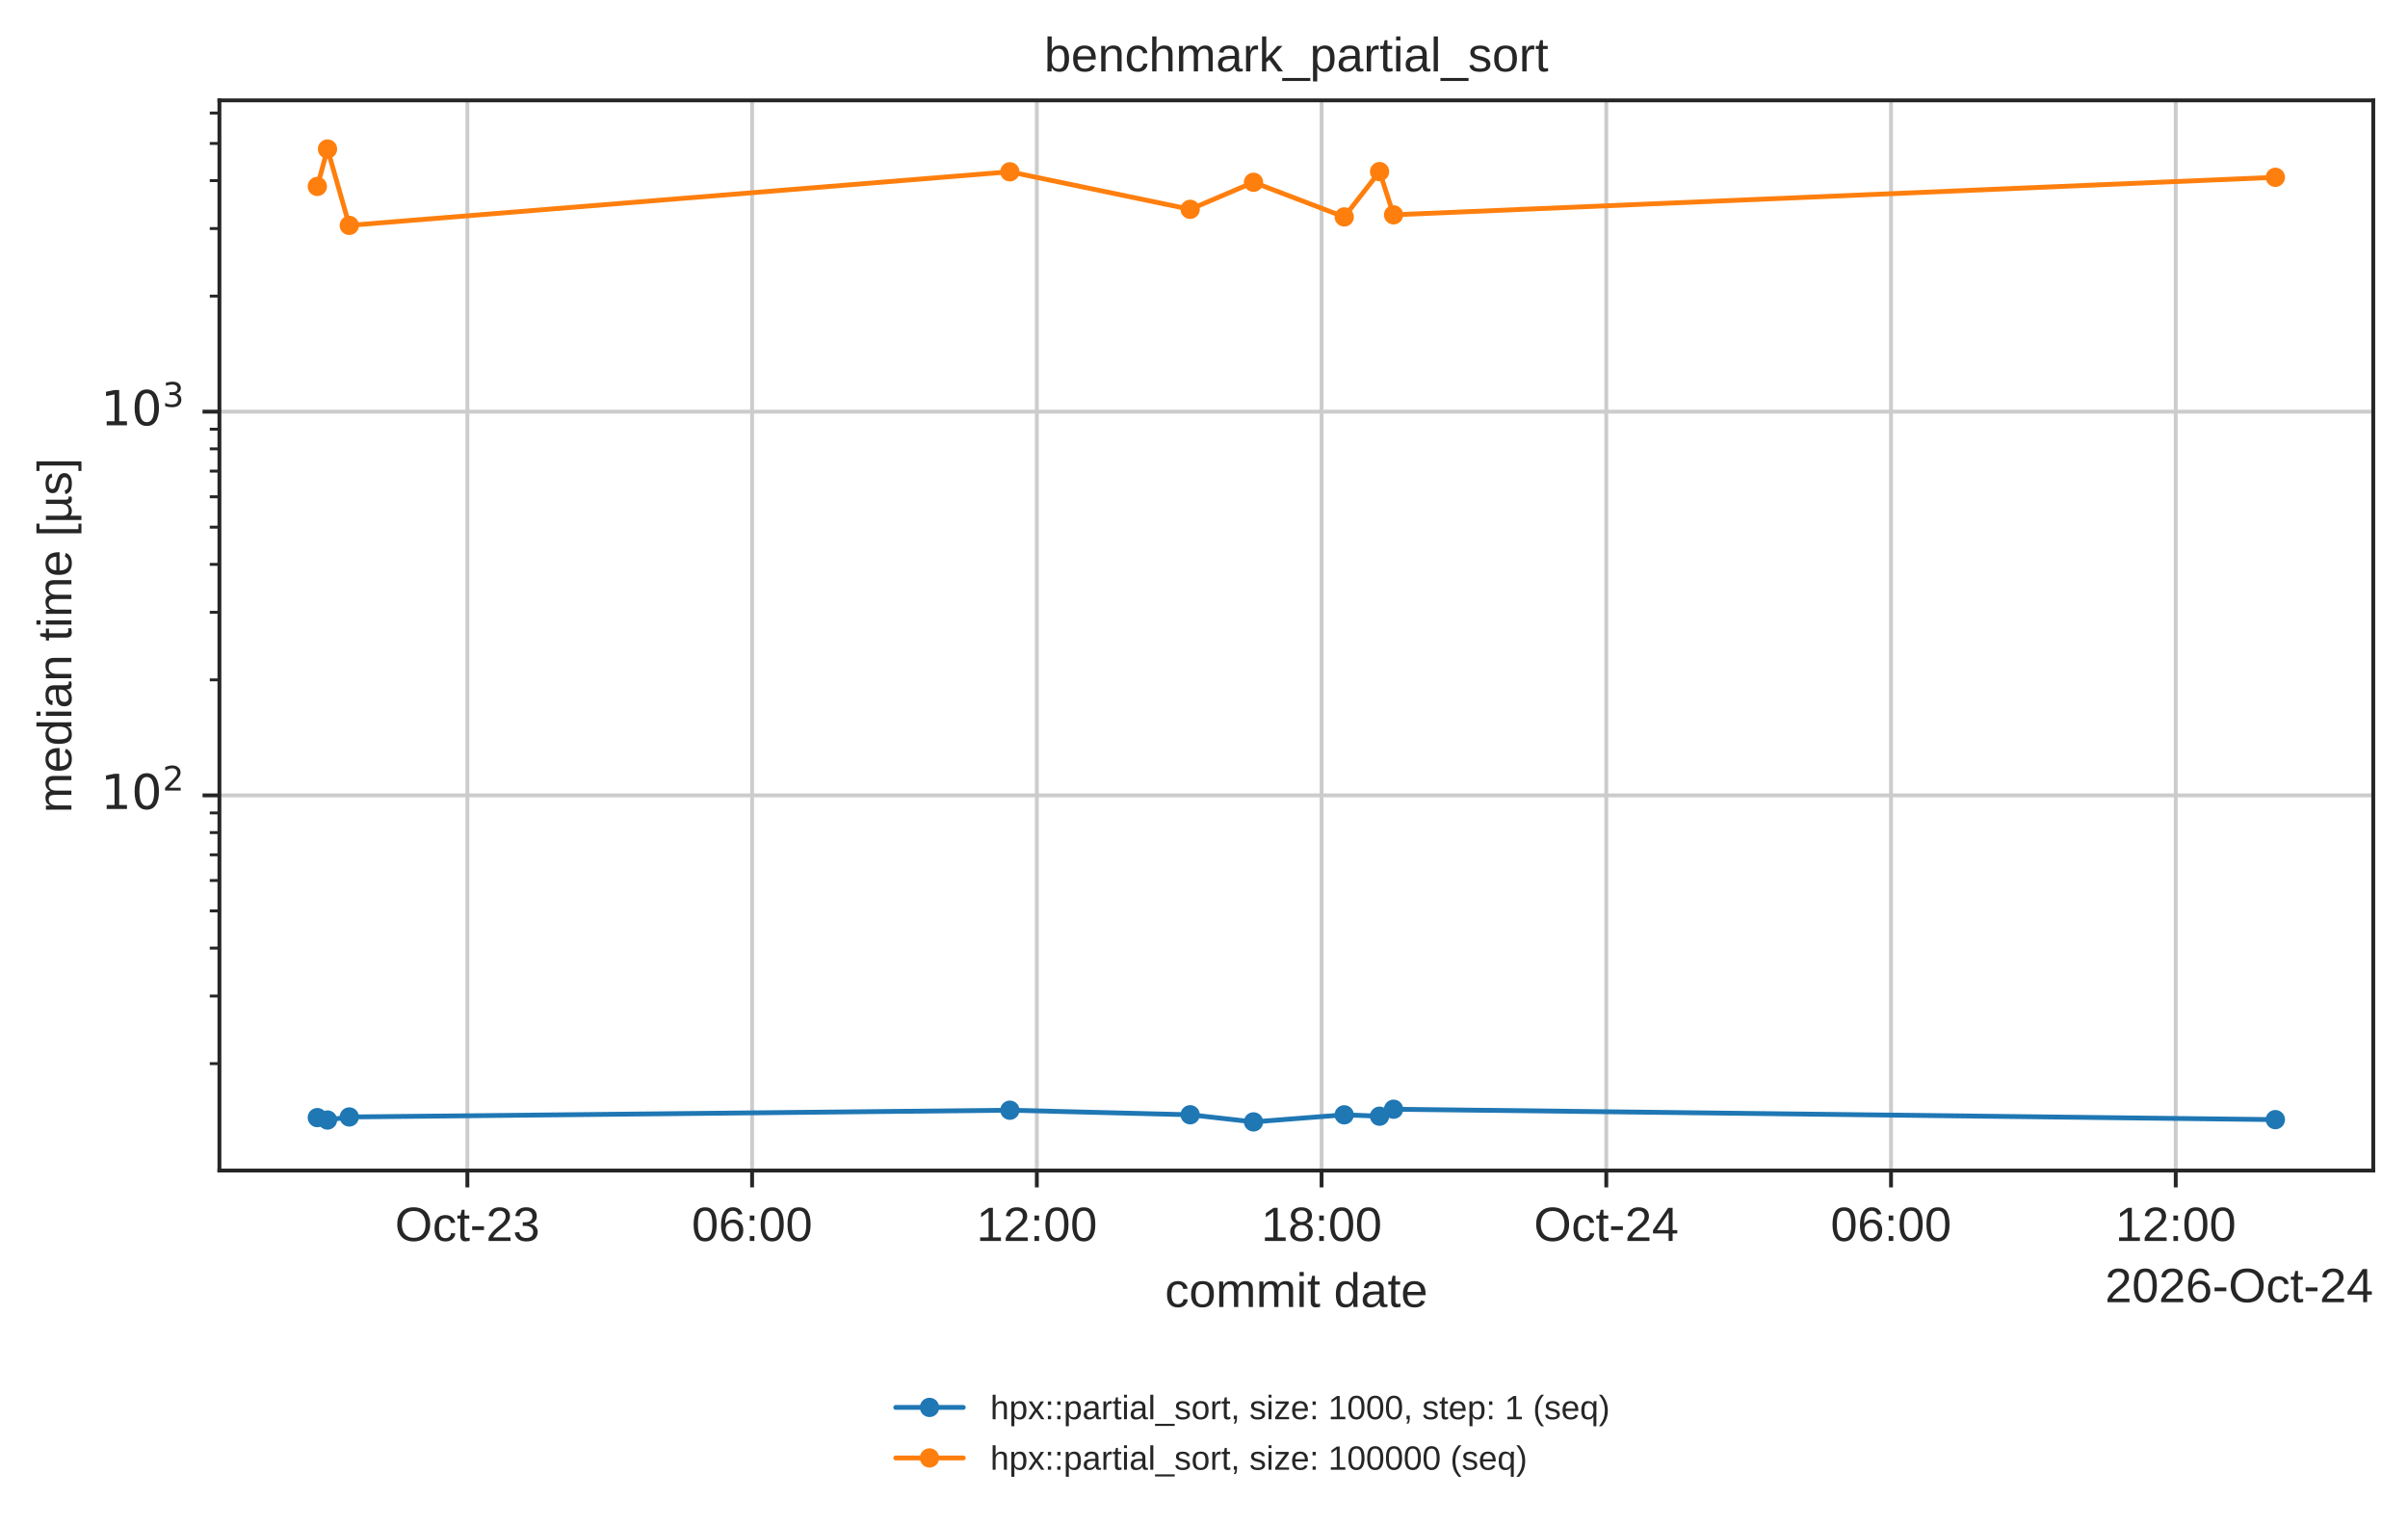
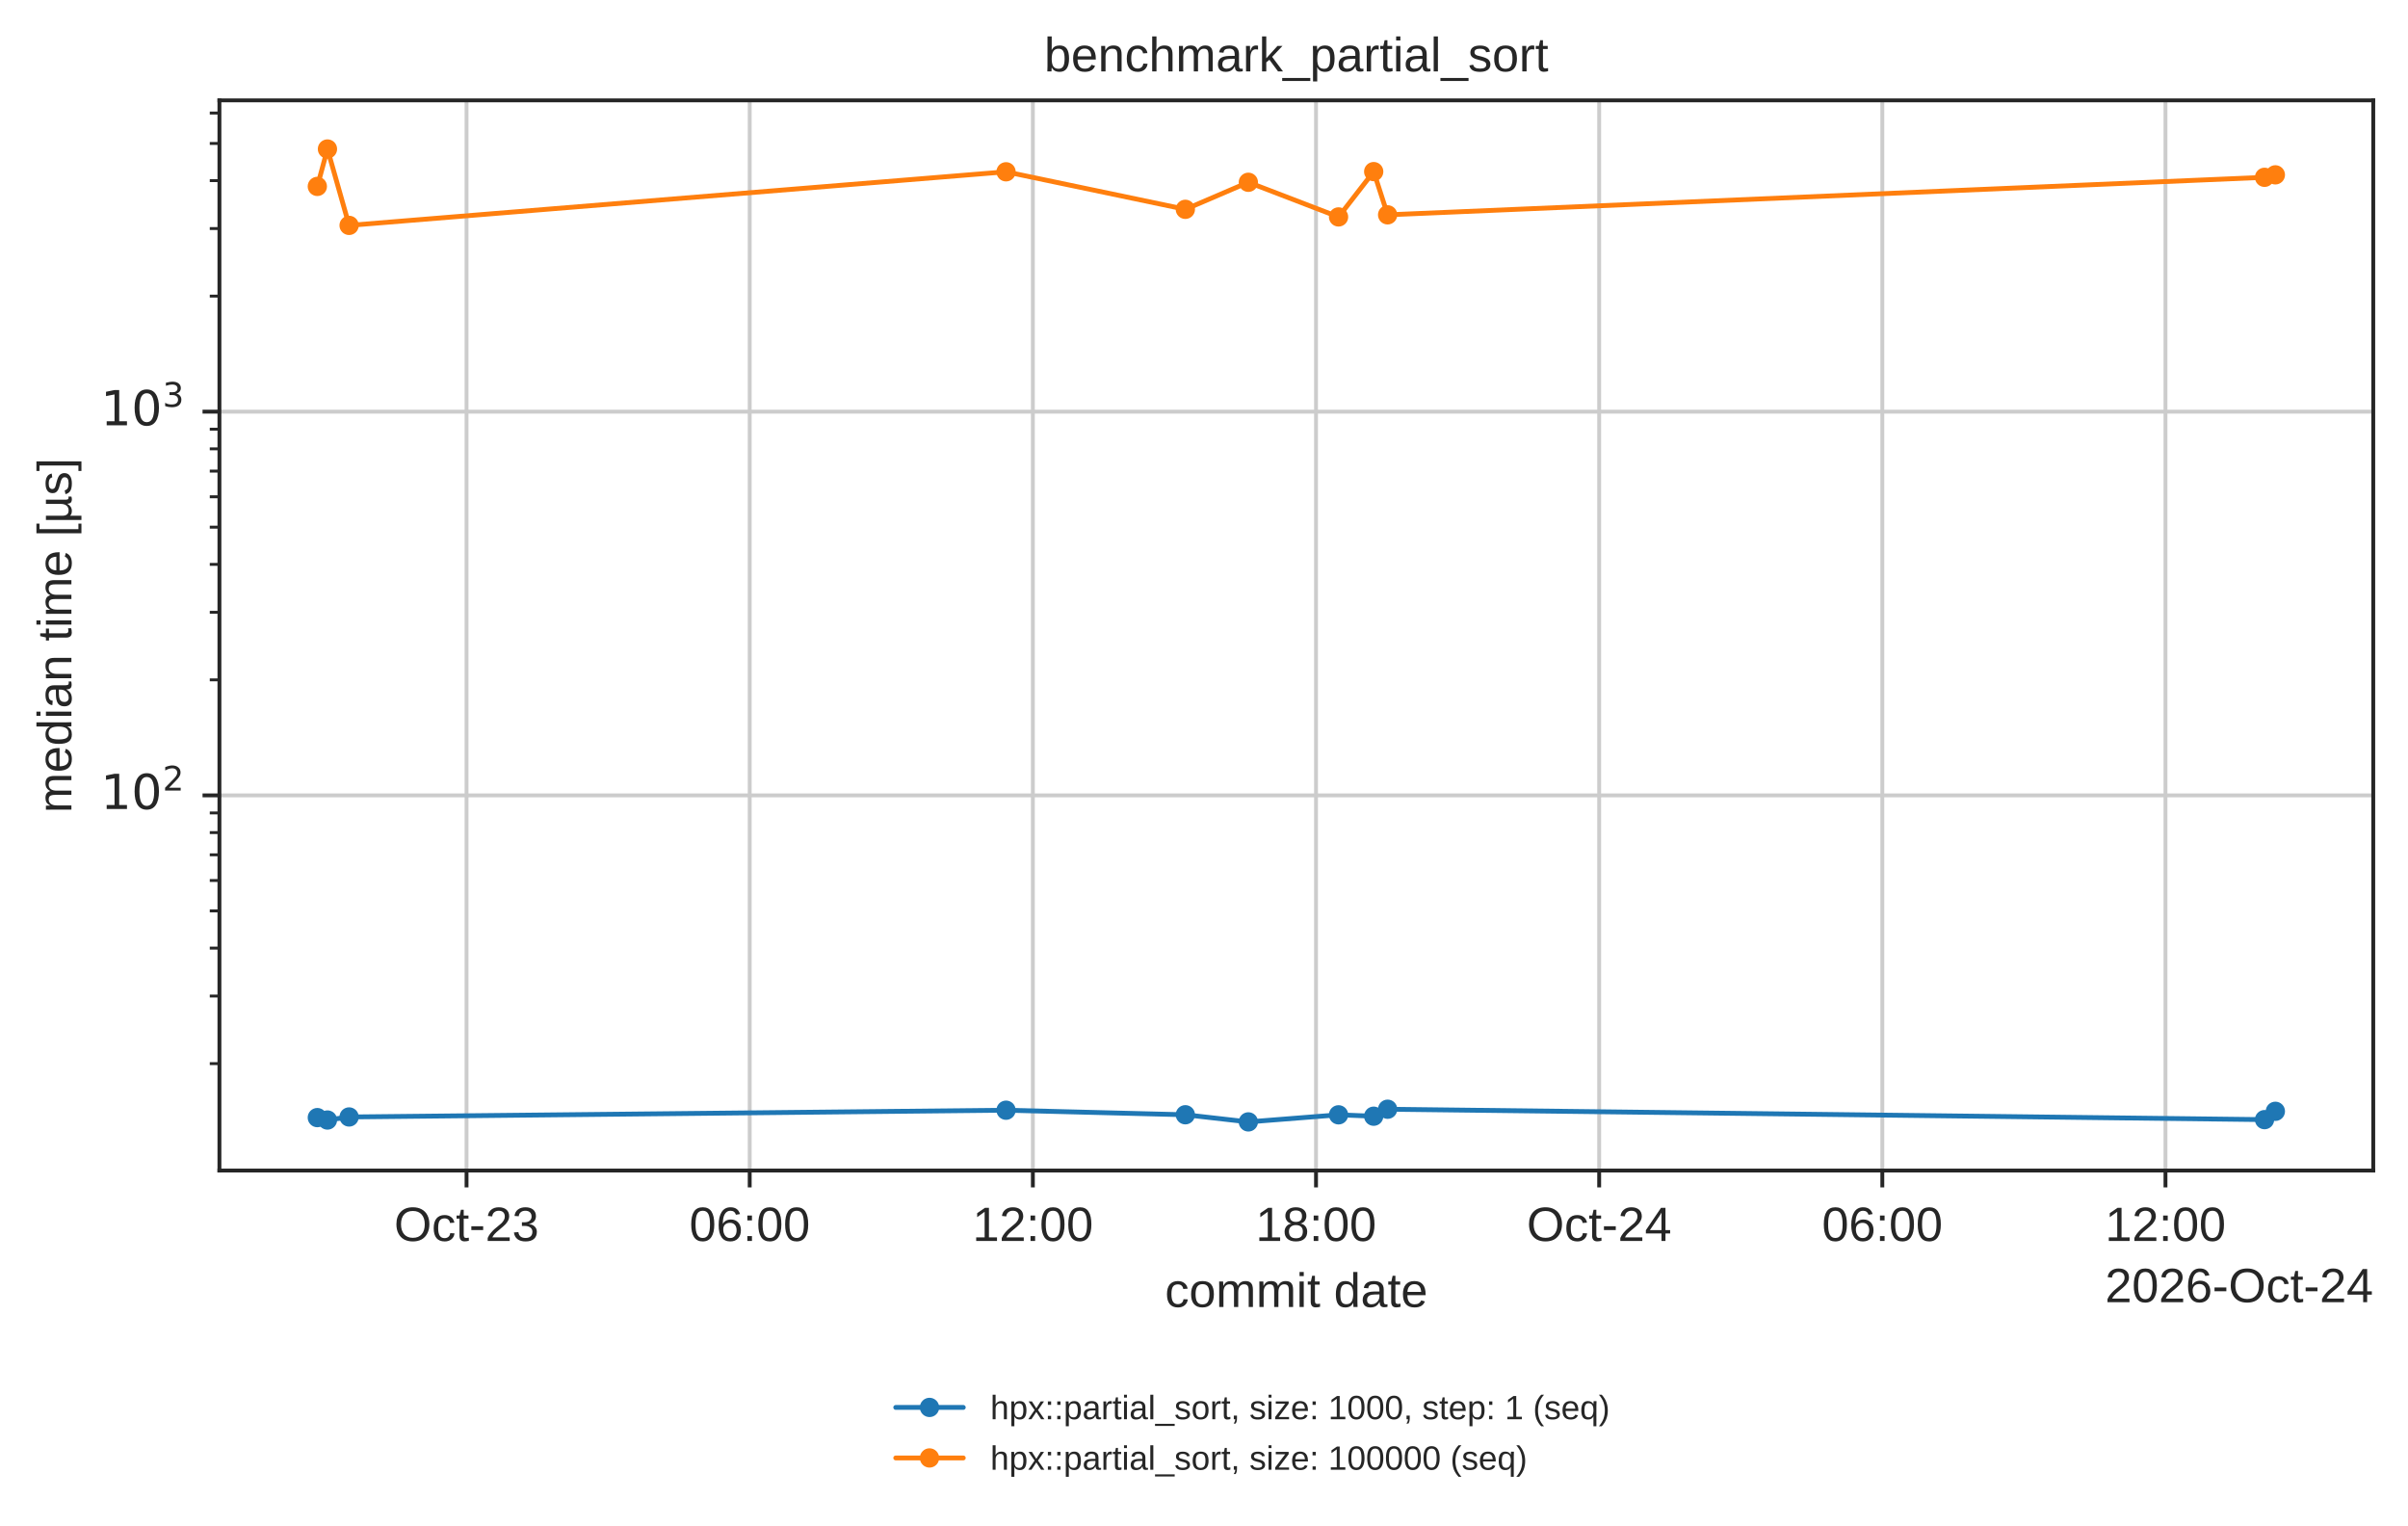
<svg xmlns="http://www.w3.org/2000/svg" xmlns:xlink="http://www.w3.org/1999/xlink" width="499.078pt" height="316.214pt" viewBox="0 0 499.078 316.214" version="1.1">
  <defs>
    <style type="text/css">*{stroke-linejoin: round; stroke-linecap: butt}</style>
  </defs>
  <g id="figure_1">
    <g id="patch_1">
      <path d="M 0 316.214  L 499.078 316.214  L 499.078 0  L 0 0  z " style="fill: #ffffff" />
    </g>
    <g id="axes_1">
      <g id="patch_2">
        <path d="M 45.478 242.558  L 491.878 242.558  L 491.878 20.798  L 45.478 20.798  z " style="fill: #ffffff" />
      </g>
      <g id="matplotlib.axis_1">
        <g id="xtick_1">
          <g id="line2d_1">
-             <path d="M 96.868 242.558  L 96.868 20.798  " clip-path="url(#p7afb7ed6cb)" style="fill: none; stroke: #cccccc; stroke-width: 0.8; stroke-linecap: round" />
+             <path d="M 96.696 242.558  L 96.696 20.798  " clip-path="url(#p7afb7ed6cb)" style="fill: none; stroke: #cccccc; stroke-width: 0.8; stroke-linecap: round" />
          </g>
          <g id="line2d_2">
            <defs>
              <path id="mdfc5214045" d="M 0 0  L 0 3.5  " style="stroke: #262626; stroke-width: 0.8" />
            </defs>
            <g>
-               <use xlink:href="#mdfc5214045" x="96.868" y="242.558" style="fill: #262626; stroke: #262626; stroke-width: 0.8" />
+               <use xlink:href="#mdfc5214045" x="96.696" y="242.558" style="fill: #262626; stroke: #262626; stroke-width: 0.8" />
            </g>
          </g>
          <g id="text_1">
-             <text style="fill: #262626; font: 10px 'Arial', 'DejaVu Sans', 'Liberation Sans', 'Bitstream Vera Sans', sans-serif; text-anchor: middle" x="96.868" y="257.157" transform="rotate(-0 96.86792 257.1569)">Oct-23</text>
+             <text style="fill: #262626; font: 10px 'Arial', 'DejaVu Sans', 'Liberation Sans', 'Bitstream Vera Sans', sans-serif; text-anchor: middle" x="96.696" y="257.157" transform="rotate(-0 96.69615 257.1569)">Oct-23</text>
          </g>
        </g>
        <g id="xtick_2">
          <g id="line2d_3">
-             <path d="M 155.88 242.558  L 155.88 20.798  " clip-path="url(#p7afb7ed6cb)" style="fill: none; stroke: #cccccc; stroke-width: 0.8; stroke-linecap: round" />
+             <path d="M 155.382 242.558  L 155.382 20.798  " clip-path="url(#p7afb7ed6cb)" style="fill: none; stroke: #cccccc; stroke-width: 0.8; stroke-linecap: round" />
          </g>
          <g id="line2d_4">
            <g>
-               <use xlink:href="#mdfc5214045" x="155.88" y="242.558" style="fill: #262626; stroke: #262626; stroke-width: 0.8" />
+               <use xlink:href="#mdfc5214045" x="155.382" y="242.558" style="fill: #262626; stroke: #262626; stroke-width: 0.8" />
            </g>
          </g>
          <g id="text_2">
-             <text style="fill: #262626; font: 10px 'Arial', 'DejaVu Sans', 'Liberation Sans', 'Bitstream Vera Sans', sans-serif; text-anchor: middle" x="155.88" y="257.157" transform="rotate(-0 155.8801 257.1569)">06:00</text>
+             <text style="fill: #262626; font: 10px 'Arial', 'DejaVu Sans', 'Liberation Sans', 'Bitstream Vera Sans', sans-serif; text-anchor: middle" x="155.382" y="257.157" transform="rotate(-0 155.3824 257.1569)">06:00</text>
          </g>
        </g>
        <g id="xtick_3">
          <g id="line2d_5">
-             <path d="M 214.892 242.558  L 214.892 20.798  " clip-path="url(#p7afb7ed6cb)" style="fill: none; stroke: #cccccc; stroke-width: 0.8; stroke-linecap: round" />
+             <path d="M 214.069 242.558  L 214.069 20.798  " clip-path="url(#p7afb7ed6cb)" style="fill: none; stroke: #cccccc; stroke-width: 0.8; stroke-linecap: round" />
          </g>
          <g id="line2d_6">
            <g>
-               <use xlink:href="#mdfc5214045" x="214.892" y="242.558" style="fill: #262626; stroke: #262626; stroke-width: 0.8" />
+               <use xlink:href="#mdfc5214045" x="214.069" y="242.558" style="fill: #262626; stroke: #262626; stroke-width: 0.8" />
            </g>
          </g>
          <g id="text_3">
-             <text style="fill: #262626; font: 10px 'Arial', 'DejaVu Sans', 'Liberation Sans', 'Bitstream Vera Sans', sans-serif; text-anchor: middle" x="214.892" y="257.157" transform="rotate(-0 214.8923 257.1569)">12:00</text>
+             <text style="fill: #262626; font: 10px 'Arial', 'DejaVu Sans', 'Liberation Sans', 'Bitstream Vera Sans', sans-serif; text-anchor: middle" x="214.069" y="257.157" transform="rotate(-0 214.0687 257.1569)">12:00</text>
          </g>
        </g>
        <g id="xtick_4">
          <g id="line2d_7">
-             <path d="M 273.905 242.558  L 273.905 20.798  " clip-path="url(#p7afb7ed6cb)" style="fill: none; stroke: #cccccc; stroke-width: 0.8; stroke-linecap: round" />
+             <path d="M 272.755 242.558  L 272.755 20.798  " clip-path="url(#p7afb7ed6cb)" style="fill: none; stroke: #cccccc; stroke-width: 0.8; stroke-linecap: round" />
          </g>
          <g id="line2d_8">
            <g>
-               <use xlink:href="#mdfc5214045" x="273.905" y="242.558" style="fill: #262626; stroke: #262626; stroke-width: 0.8" />
+               <use xlink:href="#mdfc5214045" x="272.755" y="242.558" style="fill: #262626; stroke: #262626; stroke-width: 0.8" />
            </g>
          </g>
          <g id="text_4">
-             <text style="fill: #262626; font: 10px 'Arial', 'DejaVu Sans', 'Liberation Sans', 'Bitstream Vera Sans', sans-serif; text-anchor: middle" x="273.905" y="257.157" transform="rotate(-0 273.9045 257.1569)">18:00</text>
+             <text style="fill: #262626; font: 10px 'Arial', 'DejaVu Sans', 'Liberation Sans', 'Bitstream Vera Sans', sans-serif; text-anchor: middle" x="272.755" y="257.157" transform="rotate(-0 272.7549 257.1569)">18:00</text>
          </g>
        </g>
        <g id="xtick_5">
          <g id="line2d_9">
-             <path d="M 332.917 242.558  L 332.917 20.798  " clip-path="url(#p7afb7ed6cb)" style="fill: none; stroke: #cccccc; stroke-width: 0.8; stroke-linecap: round" />
+             <path d="M 331.441 242.558  L 331.441 20.798  " clip-path="url(#p7afb7ed6cb)" style="fill: none; stroke: #cccccc; stroke-width: 0.8; stroke-linecap: round" />
          </g>
          <g id="line2d_10">
            <g>
-               <use xlink:href="#mdfc5214045" x="332.917" y="242.558" style="fill: #262626; stroke: #262626; stroke-width: 0.8" />
+               <use xlink:href="#mdfc5214045" x="331.441" y="242.558" style="fill: #262626; stroke: #262626; stroke-width: 0.8" />
            </g>
          </g>
          <g id="text_5">
-             <text style="fill: #262626; font: 10px 'Arial', 'DejaVu Sans', 'Liberation Sans', 'Bitstream Vera Sans', sans-serif; text-anchor: middle" x="332.917" y="257.157" transform="rotate(-0 332.9167 257.1569)">Oct-24</text>
+             <text style="fill: #262626; font: 10px 'Arial', 'DejaVu Sans', 'Liberation Sans', 'Bitstream Vera Sans', sans-serif; text-anchor: middle" x="331.441" y="257.157" transform="rotate(-0 331.4412 257.1569)">Oct-24</text>
          </g>
        </g>
        <g id="xtick_6">
          <g id="line2d_11">
-             <path d="M 391.929 242.558  L 391.929 20.798  " clip-path="url(#p7afb7ed6cb)" style="fill: none; stroke: #cccccc; stroke-width: 0.8; stroke-linecap: round" />
+             <path d="M 390.127 242.558  L 390.127 20.798  " clip-path="url(#p7afb7ed6cb)" style="fill: none; stroke: #cccccc; stroke-width: 0.8; stroke-linecap: round" />
          </g>
          <g id="line2d_12">
            <g>
-               <use xlink:href="#mdfc5214045" x="391.929" y="242.558" style="fill: #262626; stroke: #262626; stroke-width: 0.8" />
+               <use xlink:href="#mdfc5214045" x="390.127" y="242.558" style="fill: #262626; stroke: #262626; stroke-width: 0.8" />
            </g>
          </g>
          <g id="text_6">
-             <text style="fill: #262626; font: 10px 'Arial', 'DejaVu Sans', 'Liberation Sans', 'Bitstream Vera Sans', sans-serif; text-anchor: middle" x="391.929" y="257.157" transform="rotate(-0 391.9289 257.1569)">06:00</text>
+             <text style="fill: #262626; font: 10px 'Arial', 'DejaVu Sans', 'Liberation Sans', 'Bitstream Vera Sans', sans-serif; text-anchor: middle" x="390.127" y="257.157" transform="rotate(-0 390.1274 257.1569)">06:00</text>
          </g>
        </g>
        <g id="xtick_7">
          <g id="line2d_13">
-             <path d="M 450.941 242.558  L 450.941 20.798  " clip-path="url(#p7afb7ed6cb)" style="fill: none; stroke: #cccccc; stroke-width: 0.8; stroke-linecap: round" />
+             <path d="M 448.814 242.558  L 448.814 20.798  " clip-path="url(#p7afb7ed6cb)" style="fill: none; stroke: #cccccc; stroke-width: 0.8; stroke-linecap: round" />
          </g>
          <g id="line2d_14">
            <g>
-               <use xlink:href="#mdfc5214045" x="450.941" y="242.558" style="fill: #262626; stroke: #262626; stroke-width: 0.8" />
+               <use xlink:href="#mdfc5214045" x="448.814" y="242.558" style="fill: #262626; stroke: #262626; stroke-width: 0.8" />
            </g>
          </g>
          <g id="text_7">
-             <text style="fill: #262626; font: 10px 'Arial', 'DejaVu Sans', 'Liberation Sans', 'Bitstream Vera Sans', sans-serif; text-anchor: middle" x="450.941" y="257.157" transform="rotate(-0 450.9411 257.1569)">12:00</text>
+             <text style="fill: #262626; font: 10px 'Arial', 'DejaVu Sans', 'Liberation Sans', 'Bitstream Vera Sans', sans-serif; text-anchor: middle" x="448.814" y="257.157" transform="rotate(-0 448.8137 257.1569)">12:00</text>
          </g>
        </g>
        <g id="text_8">
          <text style="fill: #262626; font: 10px 'Arial', 'DejaVu Sans', 'Liberation Sans', 'Bitstream Vera Sans', sans-serif; text-anchor: middle" x="268.678" y="270.835" transform="rotate(-0 268.6781 270.835)">commit date</text>
        </g>
        <g id="text_9">
          <text style="fill: #262626; font: 10px 'Arial', 'DejaVu Sans', 'Liberation Sans', 'Bitstream Vera Sans', sans-serif; text-anchor: end" x="491.878" y="269.835" transform="rotate(-0 491.8781 269.835)">2026-Oct-24</text>
        </g>
      </g>
      <g id="matplotlib.axis_2">
        <g id="ytick_1">
          <g id="line2d_15">
            <path d="M 45.478 164.82  L 491.878 164.82  " clip-path="url(#p7afb7ed6cb)" style="fill: none; stroke: #cccccc; stroke-width: 0.8; stroke-linecap: round" />
          </g>
          <g id="line2d_16">
            <defs>
              <path id="m414165cd4d" d="M 0 0  L -3.5 0  " style="stroke: #262626; stroke-width: 0.8" />
            </defs>
            <g>
              <use xlink:href="#m414165cd4d" x="45.478" y="164.82" style="fill: #262626; stroke: #262626; stroke-width: 0.8" />
            </g>
          </g>
          <g id="text_10">
            <g style="fill: #262626" transform="translate(20.87813 168.6193)">
              <text>
                <tspan style="font: 10px 'DejaVu Sans'" x="0 6.362" y="-0.977">10</tspan>
                <tspan style="font: 7px 'DejaVu Sans'" x="12.82" y="-4.805">2</tspan>
              </text>
            </g>
          </g>
        </g>
        <g id="ytick_2">
          <g id="line2d_17">
            <path d="M 45.478 85.302  L 491.878 85.302  " clip-path="url(#p7afb7ed6cb)" style="fill: none; stroke: #cccccc; stroke-width: 0.8; stroke-linecap: round" />
          </g>
          <g id="line2d_18">
            <g>
              <use xlink:href="#m414165cd4d" x="45.478" y="85.302" style="fill: #262626; stroke: #262626; stroke-width: 0.8" />
            </g>
          </g>
          <g id="text_11">
            <g style="fill: #262626" transform="translate(20.87813 89.10073)">
              <text>
                <tspan style="font: 10px 'DejaVu Sans'" x="0 6.362" y="-0.977">10</tspan>
                <tspan style="font: 7px 'DejaVu Sans'" x="12.82" y="-4.805">3</tspan>
              </text>
            </g>
          </g>
        </g>
        <g id="ytick_3">
          <g id="line2d_19">
            <defs>
              <path id="m2f13129b0c" d="M 0 0  L -2 0  " style="stroke: #262626; stroke-width: 0.6" />
            </defs>
            <g>
              <use xlink:href="#m2f13129b0c" x="45.478" y="220.401" style="fill: #262626; stroke: #262626; stroke-width: 0.6" />
            </g>
          </g>
        </g>
        <g id="ytick_4">
          <g id="line2d_20">
            <g>
              <use xlink:href="#m2f13129b0c" x="45.478" y="206.399" style="fill: #262626; stroke: #262626; stroke-width: 0.6" />
            </g>
          </g>
        </g>
        <g id="ytick_5">
          <g id="line2d_21">
            <g>
              <use xlink:href="#m2f13129b0c" x="45.478" y="196.464" style="fill: #262626; stroke: #262626; stroke-width: 0.6" />
            </g>
          </g>
        </g>
        <g id="ytick_6">
          <g id="line2d_22">
            <g>
              <use xlink:href="#m2f13129b0c" x="45.478" y="188.758" style="fill: #262626; stroke: #262626; stroke-width: 0.6" />
            </g>
          </g>
        </g>
        <g id="ytick_7">
          <g id="line2d_23">
            <g>
              <use xlink:href="#m2f13129b0c" x="45.478" y="182.461" style="fill: #262626; stroke: #262626; stroke-width: 0.6" />
            </g>
          </g>
        </g>
        <g id="ytick_8">
          <g id="line2d_24">
            <g>
              <use xlink:href="#m2f13129b0c" x="45.478" y="177.138" style="fill: #262626; stroke: #262626; stroke-width: 0.6" />
            </g>
          </g>
        </g>
        <g id="ytick_9">
          <g id="line2d_25">
            <g>
              <use xlink:href="#m2f13129b0c" x="45.478" y="172.526" style="fill: #262626; stroke: #262626; stroke-width: 0.6" />
            </g>
          </g>
        </g>
        <g id="ytick_10">
          <g id="line2d_26">
            <g>
              <use xlink:href="#m2f13129b0c" x="45.478" y="168.459" style="fill: #262626; stroke: #262626; stroke-width: 0.6" />
            </g>
          </g>
        </g>
        <g id="ytick_11">
          <g id="line2d_27">
            <g>
              <use xlink:href="#m2f13129b0c" x="45.478" y="140.883" style="fill: #262626; stroke: #262626; stroke-width: 0.6" />
            </g>
          </g>
        </g>
        <g id="ytick_12">
          <g id="line2d_28">
            <g>
              <use xlink:href="#m2f13129b0c" x="45.478" y="126.88" style="fill: #262626; stroke: #262626; stroke-width: 0.6" />
            </g>
          </g>
        </g>
        <g id="ytick_13">
          <g id="line2d_29">
            <g>
              <use xlink:href="#m2f13129b0c" x="45.478" y="116.945" style="fill: #262626; stroke: #262626; stroke-width: 0.6" />
            </g>
          </g>
        </g>
        <g id="ytick_14">
          <g id="line2d_30">
            <g>
              <use xlink:href="#m2f13129b0c" x="45.478" y="109.239" style="fill: #262626; stroke: #262626; stroke-width: 0.6" />
            </g>
          </g>
        </g>
        <g id="ytick_15">
          <g id="line2d_31">
            <g>
              <use xlink:href="#m2f13129b0c" x="45.478" y="102.943" style="fill: #262626; stroke: #262626; stroke-width: 0.6" />
            </g>
          </g>
        </g>
        <g id="ytick_16">
          <g id="line2d_32">
            <g>
              <use xlink:href="#m2f13129b0c" x="45.478" y="97.619" style="fill: #262626; stroke: #262626; stroke-width: 0.6" />
            </g>
          </g>
        </g>
        <g id="ytick_17">
          <g id="line2d_33">
            <g>
              <use xlink:href="#m2f13129b0c" x="45.478" y="93.008" style="fill: #262626; stroke: #262626; stroke-width: 0.6" />
            </g>
          </g>
        </g>
        <g id="ytick_18">
          <g id="line2d_34">
            <g>
              <use xlink:href="#m2f13129b0c" x="45.478" y="88.94" style="fill: #262626; stroke: #262626; stroke-width: 0.6" />
            </g>
          </g>
        </g>
        <g id="ytick_19">
          <g id="line2d_35">
            <g>
              <use xlink:href="#m2f13129b0c" x="45.478" y="61.364" style="fill: #262626; stroke: #262626; stroke-width: 0.6" />
            </g>
          </g>
        </g>
        <g id="ytick_20">
          <g id="line2d_36">
            <g>
              <use xlink:href="#m2f13129b0c" x="45.478" y="47.362" style="fill: #262626; stroke: #262626; stroke-width: 0.6" />
            </g>
          </g>
        </g>
        <g id="ytick_21">
          <g id="line2d_37">
            <g>
              <use xlink:href="#m2f13129b0c" x="45.478" y="37.427" style="fill: #262626; stroke: #262626; stroke-width: 0.6" />
            </g>
          </g>
        </g>
        <g id="ytick_22">
          <g id="line2d_38">
            <g>
              <use xlink:href="#m2f13129b0c" x="45.478" y="29.72" style="fill: #262626; stroke: #262626; stroke-width: 0.6" />
            </g>
          </g>
        </g>
        <g id="ytick_23">
          <g id="line2d_39">
            <g>
              <use xlink:href="#m2f13129b0c" x="45.478" y="23.424" style="fill: #262626; stroke: #262626; stroke-width: 0.6" />
            </g>
          </g>
        </g>
        <g id="text_12">
          <text style="fill: #262626; font: 10px 'Arial', 'DejaVu Sans', 'Liberation Sans', 'Bitstream Vera Sans', sans-serif; text-anchor: middle" x="14.798" y="131.678" transform="rotate(-90 14.79844 131.6784)">median time [µs]</text>
        </g>
      </g>
      <g id="line2d_40">
-         <path d="M 65.769 231.589  L 67.878 232.088  L 72.392 231.456  L 209.303 230.057  L 246.671 230.999  L 259.802 232.478  L 278.601 231.012  L 285.926 231.299  L 288.827 229.852  L 471.587 232.008  " clip-path="url(#p7afb7ed6cb)" style="fill: none; stroke: #1f77b4; stroke-linecap: round" />
+         <path d="M 65.769 231.589  L 67.867 232.088  L 72.355 231.456  L 208.51 230.057  L 245.672 230.999  L 258.73 232.478  L 277.425 231.012  L 284.71 231.299  L 287.595 229.852  L 469.346 232.008  L 471.587 230.284  " clip-path="url(#p7afb7ed6cb)" style="fill: none; stroke: #1f77b4; stroke-linecap: round" />
        <defs>
          <path id="m20e5526daa" d="M 0 1.5  C 0.398 1.5 0.779 1.342 1.061 1.061  C 1.342 0.779 1.5 0.398 1.5 0  C 1.5 -0.398 1.342 -0.779 1.061 -1.061  C 0.779 -1.342 0.398 -1.5 0 -1.5  C -0.398 -1.5 -0.779 -1.342 -1.061 -1.061  C -1.342 -0.779 -1.5 -0.398 -1.5 0  C -1.5 0.398 -1.342 0.779 -1.061 1.061  C -0.779 1.342 -0.398 1.5 0 1.5  z " style="stroke: #1f77b4" />
        </defs>
        <g clip-path="url(#p7afb7ed6cb)">
          <use xlink:href="#m20e5526daa" x="65.769" y="231.589" style="fill: #1f77b4; stroke: #1f77b4" />
-           <use xlink:href="#m20e5526daa" x="67.878" y="232.088" style="fill: #1f77b4; stroke: #1f77b4" />
-           <use xlink:href="#m20e5526daa" x="72.392" y="231.456" style="fill: #1f77b4; stroke: #1f77b4" />
-           <use xlink:href="#m20e5526daa" x="209.303" y="230.057" style="fill: #1f77b4; stroke: #1f77b4" />
-           <use xlink:href="#m20e5526daa" x="246.671" y="230.999" style="fill: #1f77b4; stroke: #1f77b4" />
-           <use xlink:href="#m20e5526daa" x="259.802" y="232.478" style="fill: #1f77b4; stroke: #1f77b4" />
-           <use xlink:href="#m20e5526daa" x="278.601" y="231.012" style="fill: #1f77b4; stroke: #1f77b4" />
-           <use xlink:href="#m20e5526daa" x="285.926" y="231.299" style="fill: #1f77b4; stroke: #1f77b4" />
-           <use xlink:href="#m20e5526daa" x="288.827" y="229.852" style="fill: #1f77b4; stroke: #1f77b4" />
-           <use xlink:href="#m20e5526daa" x="471.587" y="232.008" style="fill: #1f77b4; stroke: #1f77b4" />
+           <use xlink:href="#m20e5526daa" x="67.867" y="232.088" style="fill: #1f77b4; stroke: #1f77b4" />
+           <use xlink:href="#m20e5526daa" x="72.355" y="231.456" style="fill: #1f77b4; stroke: #1f77b4" />
+           <use xlink:href="#m20e5526daa" x="208.51" y="230.057" style="fill: #1f77b4; stroke: #1f77b4" />
+           <use xlink:href="#m20e5526daa" x="245.672" y="230.999" style="fill: #1f77b4; stroke: #1f77b4" />
+           <use xlink:href="#m20e5526daa" x="258.73" y="232.478" style="fill: #1f77b4; stroke: #1f77b4" />
+           <use xlink:href="#m20e5526daa" x="277.425" y="231.012" style="fill: #1f77b4; stroke: #1f77b4" />
+           <use xlink:href="#m20e5526daa" x="284.71" y="231.299" style="fill: #1f77b4; stroke: #1f77b4" />
+           <use xlink:href="#m20e5526daa" x="287.595" y="229.852" style="fill: #1f77b4; stroke: #1f77b4" />
+           <use xlink:href="#m20e5526daa" x="469.346" y="232.008" style="fill: #1f77b4; stroke: #1f77b4" />
+           <use xlink:href="#m20e5526daa" x="471.587" y="230.284" style="fill: #1f77b4; stroke: #1f77b4" />
        </g>
      </g>
      <g id="line2d_41">
-         <path d="M 65.769 38.627  L 67.878 30.878  L 72.392 46.703  L 209.303 35.6  L 246.671 43.376  L 259.802 37.773  L 278.601 44.951  L 285.926 35.561  L 288.827 44.517  L 471.587 36.743  " clip-path="url(#p7afb7ed6cb)" style="fill: none; stroke: #ff7f0e; stroke-linecap: round" />
+         <path d="M 65.769 38.627  L 67.867 30.878  L 72.355 46.703  L 208.51 35.6  L 245.672 43.376  L 258.73 37.773  L 277.425 44.951  L 284.71 35.561  L 287.595 44.517  L 469.346 36.743  L 471.587 36.231  " clip-path="url(#p7afb7ed6cb)" style="fill: none; stroke: #ff7f0e; stroke-linecap: round" />
        <defs>
          <path id="m8123a8acb4" d="M 0 1.5  C 0.398 1.5 0.779 1.342 1.061 1.061  C 1.342 0.779 1.5 0.398 1.5 0  C 1.5 -0.398 1.342 -0.779 1.061 -1.061  C 0.779 -1.342 0.398 -1.5 0 -1.5  C -0.398 -1.5 -0.779 -1.342 -1.061 -1.061  C -1.342 -0.779 -1.5 -0.398 -1.5 0  C -1.5 0.398 -1.342 0.779 -1.061 1.061  C -0.779 1.342 -0.398 1.5 0 1.5  z " style="stroke: #ff7f0e" />
        </defs>
        <g clip-path="url(#p7afb7ed6cb)">
          <use xlink:href="#m8123a8acb4" x="65.769" y="38.627" style="fill: #ff7f0e; stroke: #ff7f0e" />
-           <use xlink:href="#m8123a8acb4" x="67.878" y="30.878" style="fill: #ff7f0e; stroke: #ff7f0e" />
-           <use xlink:href="#m8123a8acb4" x="72.392" y="46.703" style="fill: #ff7f0e; stroke: #ff7f0e" />
-           <use xlink:href="#m8123a8acb4" x="209.303" y="35.6" style="fill: #ff7f0e; stroke: #ff7f0e" />
-           <use xlink:href="#m8123a8acb4" x="246.671" y="43.376" style="fill: #ff7f0e; stroke: #ff7f0e" />
-           <use xlink:href="#m8123a8acb4" x="259.802" y="37.773" style="fill: #ff7f0e; stroke: #ff7f0e" />
-           <use xlink:href="#m8123a8acb4" x="278.601" y="44.951" style="fill: #ff7f0e; stroke: #ff7f0e" />
-           <use xlink:href="#m8123a8acb4" x="285.926" y="35.561" style="fill: #ff7f0e; stroke: #ff7f0e" />
-           <use xlink:href="#m8123a8acb4" x="288.827" y="44.517" style="fill: #ff7f0e; stroke: #ff7f0e" />
-           <use xlink:href="#m8123a8acb4" x="471.587" y="36.743" style="fill: #ff7f0e; stroke: #ff7f0e" />
+           <use xlink:href="#m8123a8acb4" x="67.867" y="30.878" style="fill: #ff7f0e; stroke: #ff7f0e" />
+           <use xlink:href="#m8123a8acb4" x="72.355" y="46.703" style="fill: #ff7f0e; stroke: #ff7f0e" />
+           <use xlink:href="#m8123a8acb4" x="208.51" y="35.6" style="fill: #ff7f0e; stroke: #ff7f0e" />
+           <use xlink:href="#m8123a8acb4" x="245.672" y="43.376" style="fill: #ff7f0e; stroke: #ff7f0e" />
+           <use xlink:href="#m8123a8acb4" x="258.73" y="37.773" style="fill: #ff7f0e; stroke: #ff7f0e" />
+           <use xlink:href="#m8123a8acb4" x="277.425" y="44.951" style="fill: #ff7f0e; stroke: #ff7f0e" />
+           <use xlink:href="#m8123a8acb4" x="284.71" y="35.561" style="fill: #ff7f0e; stroke: #ff7f0e" />
+           <use xlink:href="#m8123a8acb4" x="287.595" y="44.517" style="fill: #ff7f0e; stroke: #ff7f0e" />
+           <use xlink:href="#m8123a8acb4" x="469.346" y="36.743" style="fill: #ff7f0e; stroke: #ff7f0e" />
+           <use xlink:href="#m8123a8acb4" x="471.587" y="36.231" style="fill: #ff7f0e; stroke: #ff7f0e" />
        </g>
      </g>
      <g id="patch_3">
        <path d="M 45.478 242.558  L 45.478 20.798  " style="fill: none; stroke: #262626; stroke-width: 0.8; stroke-linejoin: miter; stroke-linecap: square" />
      </g>
      <g id="patch_4">
        <path d="M 491.878 242.558  L 491.878 20.798  " style="fill: none; stroke: #262626; stroke-width: 0.8; stroke-linejoin: miter; stroke-linecap: square" />
      </g>
      <g id="patch_5">
        <path d="M 45.478 242.558  L 491.878 242.558  " style="fill: none; stroke: #262626; stroke-width: 0.8; stroke-linejoin: miter; stroke-linecap: square" />
      </g>
      <g id="patch_6">
        <path d="M 45.478 20.798  L 491.878 20.798  " style="fill: none; stroke: #262626; stroke-width: 0.8; stroke-linejoin: miter; stroke-linecap: square" />
      </g>
      <g id="text_13">
        <text style="fill: #262626; font: 10px 'Arial', 'DejaVu Sans', 'Liberation Sans', 'Bitstream Vera Sans', sans-serif; text-anchor: middle" x="268.678" y="14.798" transform="rotate(-0 268.6781 14.79844)">benchmark_partial_sort</text>
      </g>
      <g id="legend_1">
        <g id="line2d_42">
          <path d="M 185.649 291.644  L 192.649 291.644  L 199.649 291.644  " style="fill: none; stroke: #1f77b4; stroke-linecap: round" />
          <g>
            <use xlink:href="#m20e5526daa" x="192.649" y="291.644" style="fill: #1f77b4; stroke: #1f77b4" />
          </g>
        </g>
        <g id="text_14">
          <text style="fill: #262626; font: 7px 'Arial', 'DejaVu Sans', 'Liberation Sans', 'Bitstream Vera Sans', sans-serif; text-anchor: start" x="205.249" y="294.094" transform="rotate(-0 205.2494 294.0941)">hpx::partial_sort, size: 1000, step: 1 (seq)</text>
        </g>
        <g id="line2d_43">
          <path d="M 185.649 302.114  L 192.649 302.114  L 199.649 302.114  " style="fill: none; stroke: #ff7f0e; stroke-linecap: round" />
          <g>
            <use xlink:href="#m8123a8acb4" x="192.649" y="302.114" style="fill: #ff7f0e; stroke: #ff7f0e" />
          </g>
        </g>
        <g id="text_15">
          <text style="fill: #262626; font: 7px 'Arial', 'DejaVu Sans', 'Liberation Sans', 'Bitstream Vera Sans', sans-serif; text-anchor: start" x="205.249" y="304.564" transform="rotate(-0 205.2494 304.5635)">hpx::partial_sort, size: 100000 (seq)</text>
        </g>
      </g>
    </g>
  </g>
  <defs>
    <clipPath id="p7afb7ed6cb">
      <rect x="45.478" y="20.798" width="446.4" height="221.76" />
    </clipPath>
  </defs>
</svg>
